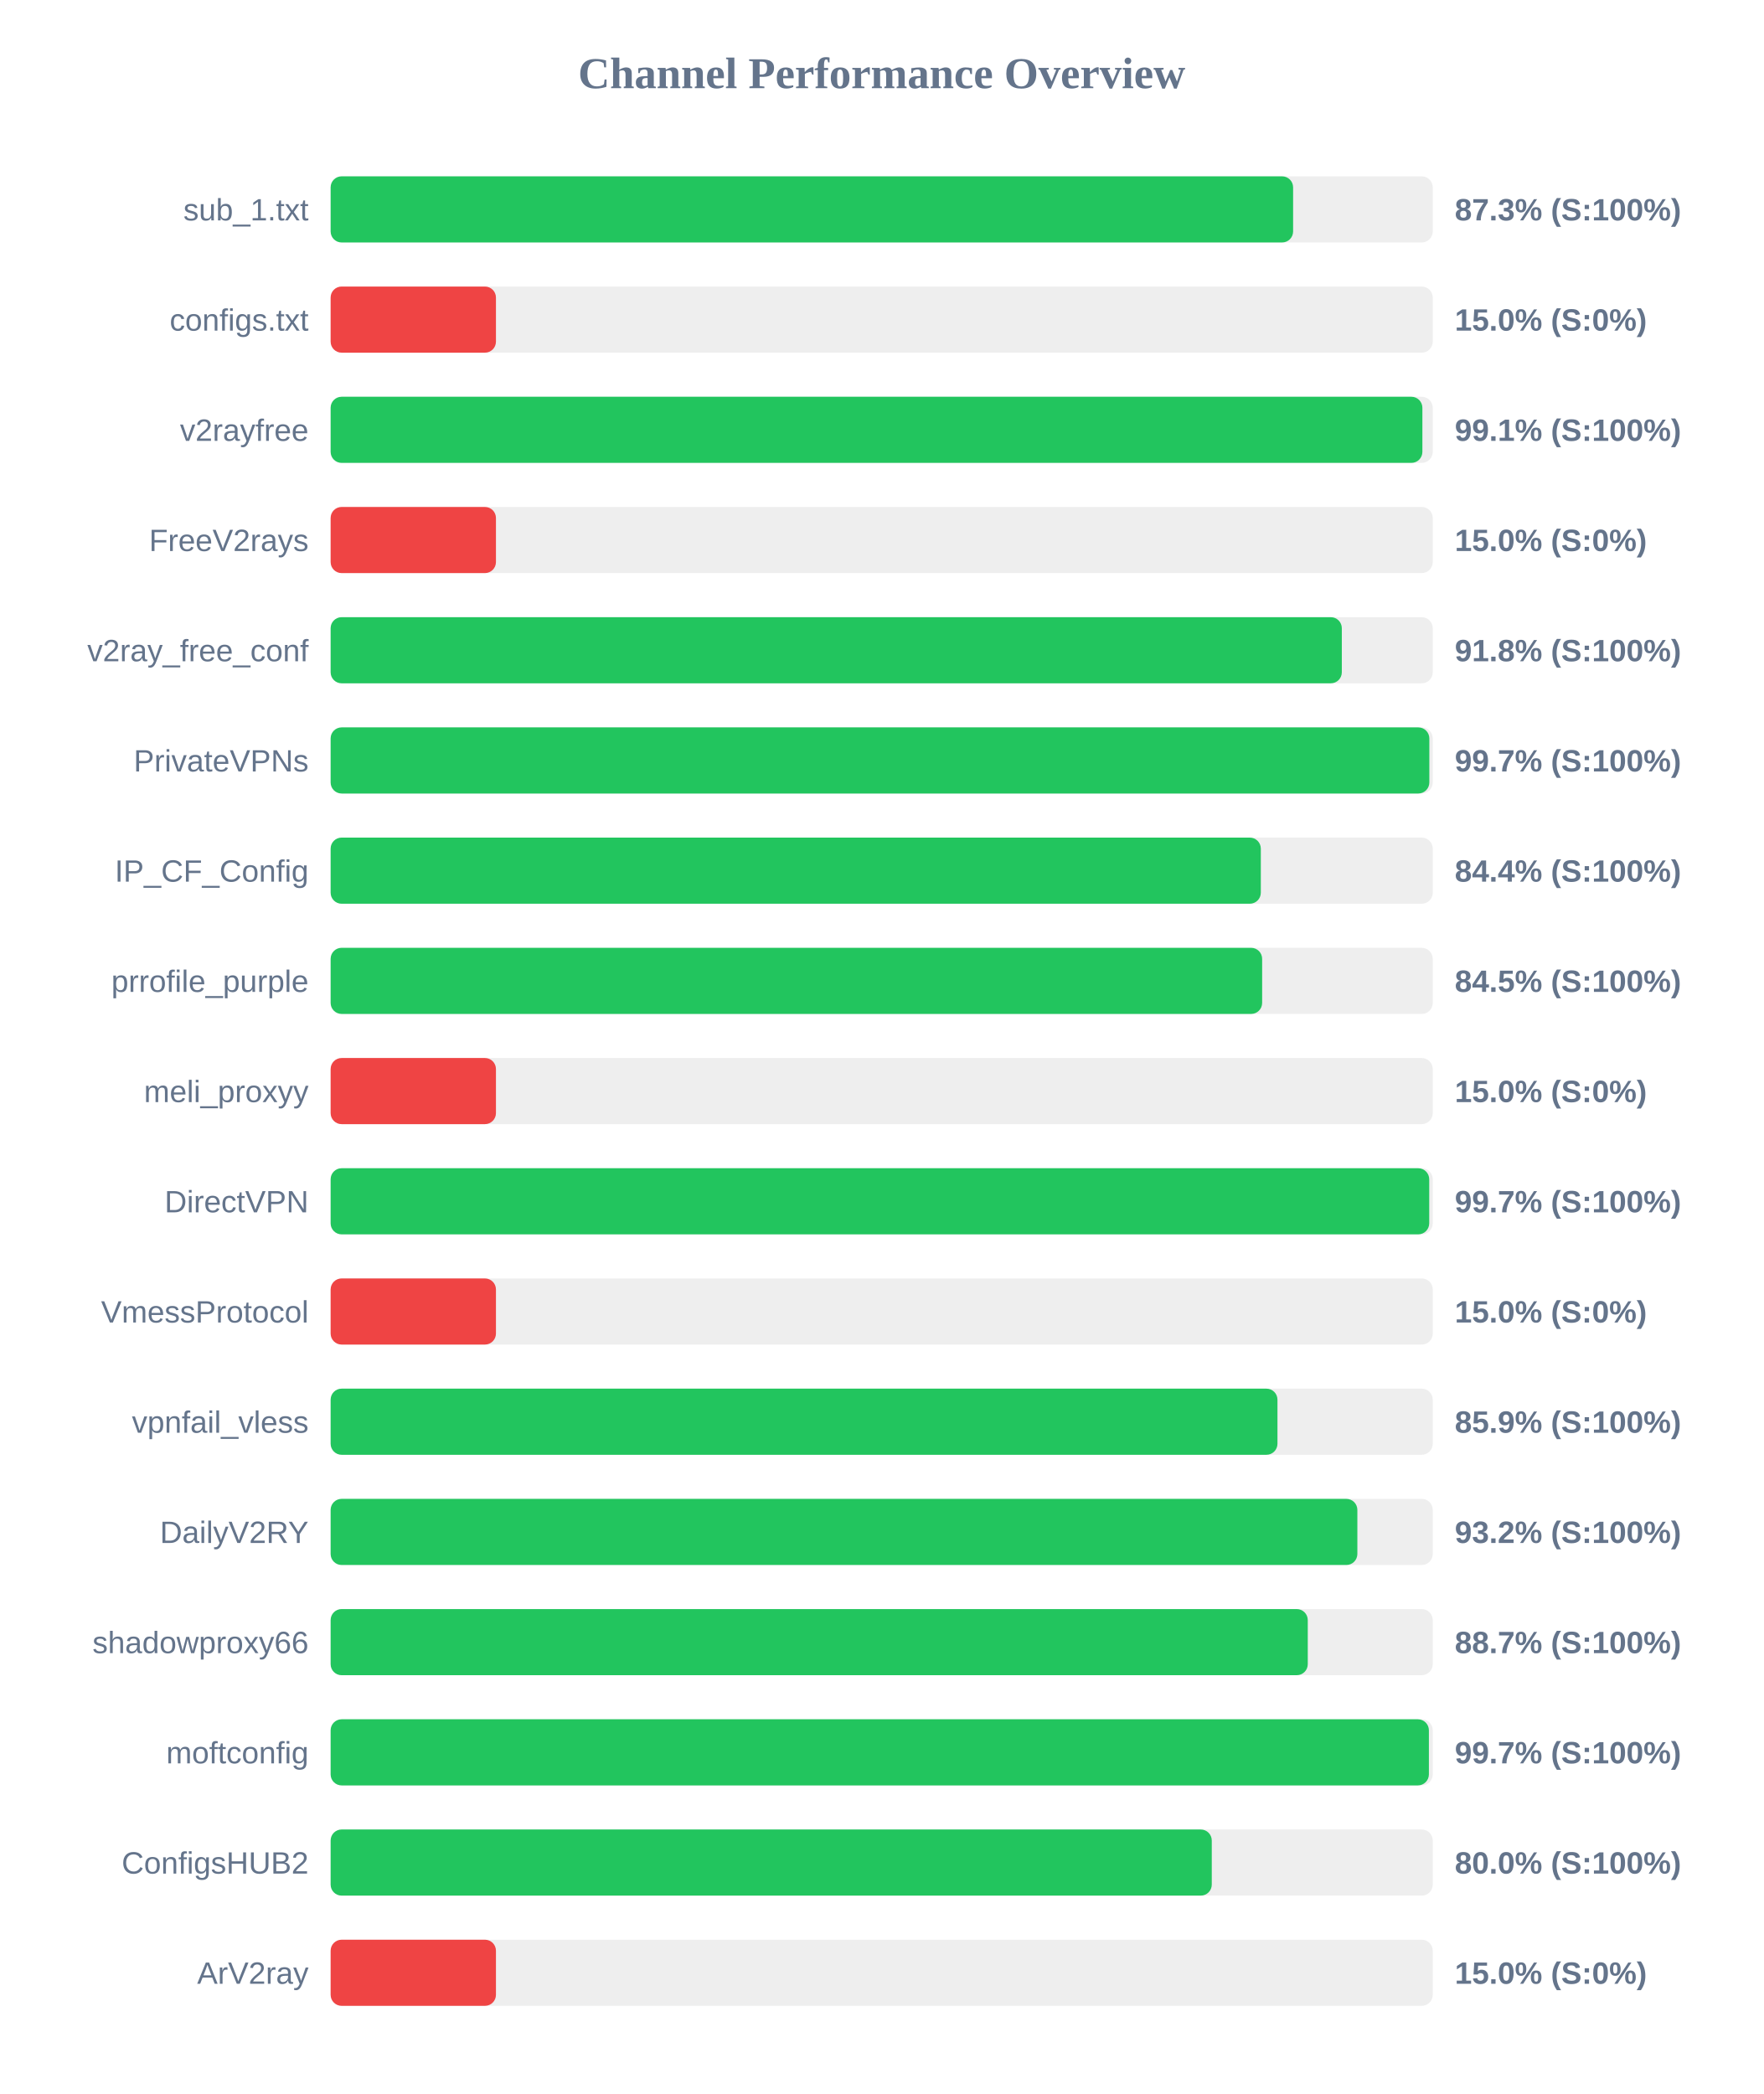
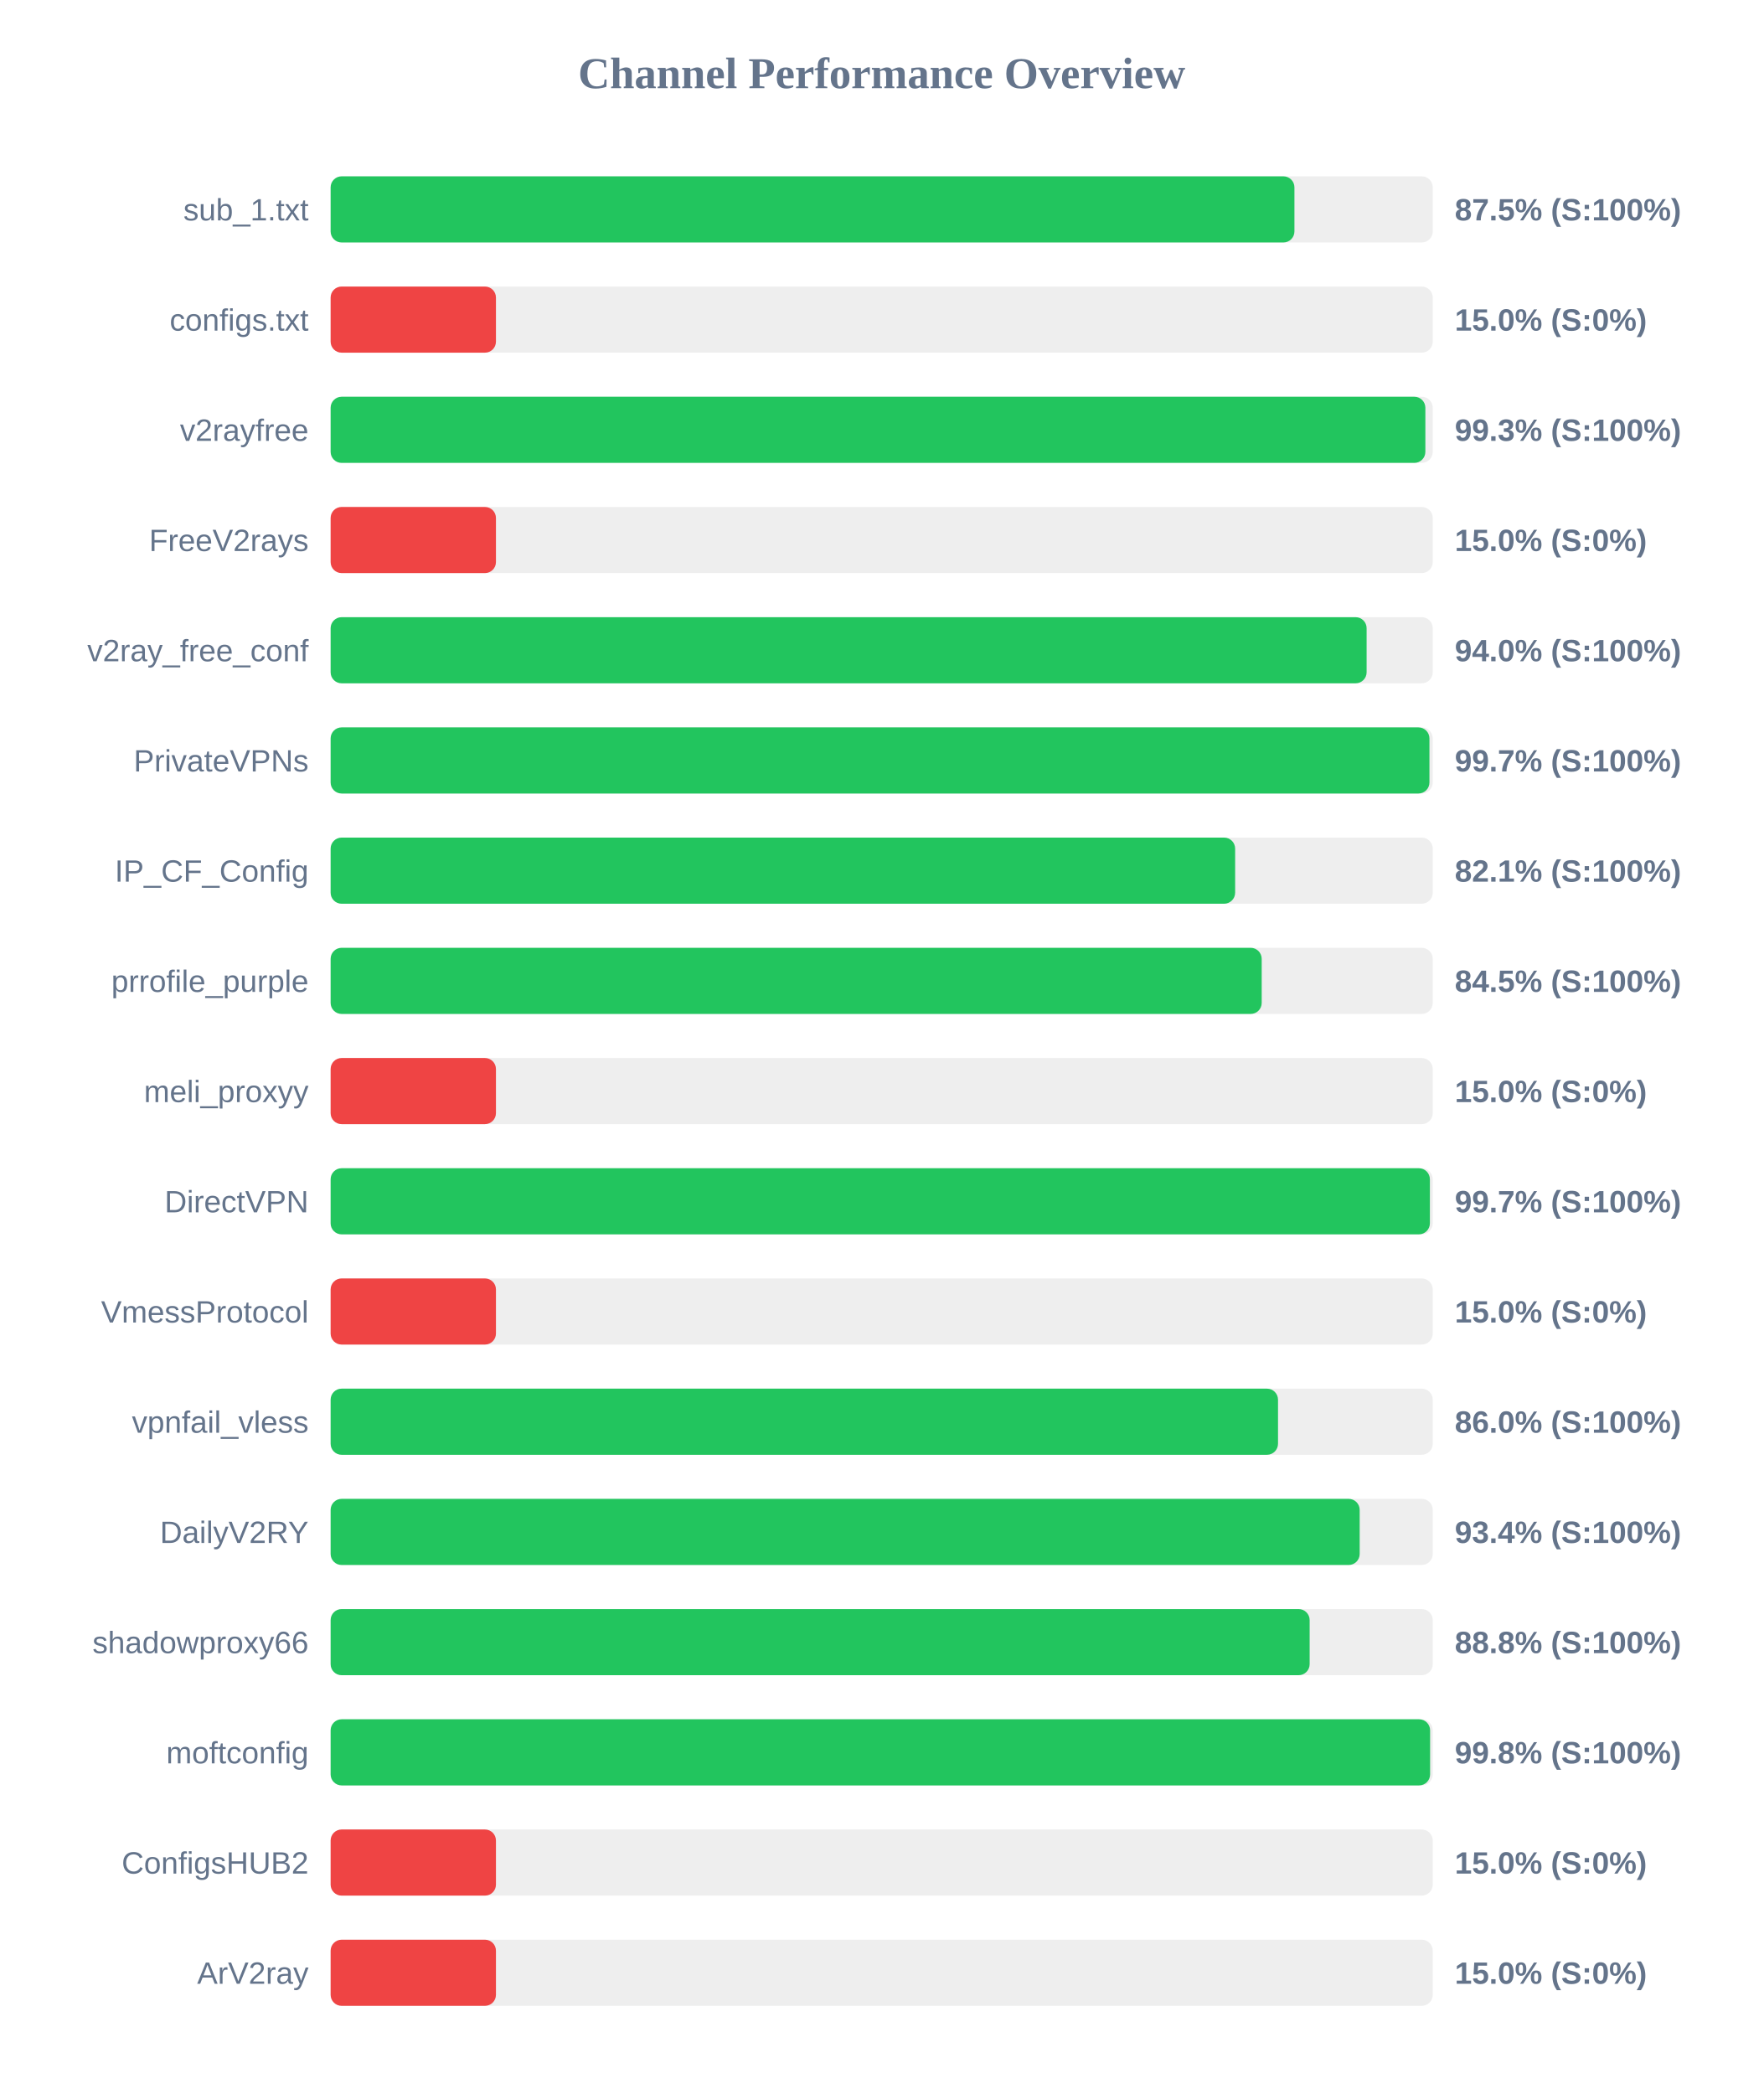
<svg xmlns="http://www.w3.org/2000/svg" width="800" height="950" version="1.1">
  <style>
        .row { font: 14px Arial; fill: #64748b; }
        .score { font: bold 14px Arial; fill: #64748b; }
    </style>
  <text x="400" y="40" text-anchor="middle" font-size="20px" font-weight="bold" fill="#64748b">Channel Performance Overview</text>
  <rect x="150" y="80" width="500" height="30" fill="#eee" rx="5" />
-   <rect x="150" y="80" width="436.65" height="30" fill="#22c55e" rx="5" />
+   <rect x="150" y="80" width="437.25" height="30" fill="#22c55e" rx="5" />
  <text x="140" y="100" text-anchor="end" class="row">sub_1.txt</text>
-   <text x="660" y="100" text-anchor="start" class="score">87.3% (S:100%)</text>
+   <text x="660" y="100" text-anchor="start" class="score">87.5% (S:100%)</text>
  <rect x="150" y="130" width="500" height="30" fill="#eee" rx="5" />
  <rect x="150" y="130" width="75.0" height="30" fill="#ef4444" rx="5" />
  <text x="140" y="150" text-anchor="end" class="row">configs.txt</text>
  <text x="660" y="150" text-anchor="start" class="score">15.0% (S:0%)</text>
  <rect x="150" y="180" width="500" height="30" fill="#eee" rx="5" />
-   <rect x="150" y="180" width="495.3" height="30" fill="#22c55e" rx="5" />
+   <rect x="150" y="180" width="496.65" height="30" fill="#22c55e" rx="5" />
  <text x="140" y="200" text-anchor="end" class="row">v2rayfree</text>
-   <text x="660" y="200" text-anchor="start" class="score">99.1% (S:100%)</text>
+   <text x="660" y="200" text-anchor="start" class="score">99.3% (S:100%)</text>
  <rect x="150" y="230" width="500" height="30" fill="#eee" rx="5" />
  <rect x="150" y="230" width="75.0" height="30" fill="#ef4444" rx="5" />
  <text x="140" y="250" text-anchor="end" class="row">FreeV2rays</text>
  <text x="660" y="250" text-anchor="start" class="score">15.0% (S:0%)</text>
  <rect x="150" y="280" width="500" height="30" fill="#eee" rx="5" />
-   <rect x="150" y="280" width="458.75" height="30" fill="#22c55e" rx="5" />
+   <rect x="150" y="280" width="470.0" height="30" fill="#22c55e" rx="5" />
  <text x="140" y="300" text-anchor="end" class="row">v2ray_free_conf</text>
-   <text x="660" y="300" text-anchor="start" class="score">91.8% (S:100%)</text>
+   <text x="660" y="300" text-anchor="start" class="score">94.0% (S:100%)</text>
  <rect x="150" y="330" width="500" height="30" fill="#eee" rx="5" />
-   <rect x="150" y="330" width="498.45" height="30" fill="#22c55e" rx="5" />
+   <rect x="150" y="330" width="498.5" height="30" fill="#22c55e" rx="5" />
  <text x="140" y="350" text-anchor="end" class="row">PrivateVPNs</text>
  <text x="660" y="350" text-anchor="start" class="score">99.7% (S:100%)</text>
  <rect x="150" y="380" width="500" height="30" fill="#eee" rx="5" />
-   <rect x="150" y="380" width="422.0" height="30" fill="#22c55e" rx="5" />
+   <rect x="150" y="380" width="410.35" height="30" fill="#22c55e" rx="5" />
  <text x="140" y="400" text-anchor="end" class="row">IP_CF_Config</text>
-   <text x="660" y="400" text-anchor="start" class="score">84.4% (S:100%)</text>
+   <text x="660" y="400" text-anchor="start" class="score">82.1% (S:100%)</text>
  <rect x="150" y="430" width="500" height="30" fill="#eee" rx="5" />
-   <rect x="150" y="430" width="422.6" height="30" fill="#22c55e" rx="5" />
+   <rect x="150" y="430" width="422.4" height="30" fill="#22c55e" rx="5" />
  <text x="140" y="450" text-anchor="end" class="row">prrofile_purple</text>
  <text x="660" y="450" text-anchor="start" class="score">84.5% (S:100%)</text>
  <rect x="150" y="480" width="500" height="30" fill="#eee" rx="5" />
  <rect x="150" y="480" width="75.0" height="30" fill="#ef4444" rx="5" />
  <text x="140" y="500" text-anchor="end" class="row">meli_proxyy</text>
  <text x="660" y="500" text-anchor="start" class="score">15.0% (S:0%)</text>
  <rect x="150" y="530" width="500" height="30" fill="#eee" rx="5" />
-   <rect x="150" y="530" width="498.4" height="30" fill="#22c55e" rx="5" />
+   <rect x="150" y="530" width="498.7" height="30" fill="#22c55e" rx="5" />
  <text x="140" y="550" text-anchor="end" class="row">DirectVPN</text>
  <text x="660" y="550" text-anchor="start" class="score">99.7% (S:100%)</text>
  <rect x="150" y="580" width="500" height="30" fill="#eee" rx="5" />
  <rect x="150" y="580" width="75.0" height="30" fill="#ef4444" rx="5" />
  <text x="140" y="600" text-anchor="end" class="row">VmessProtocol</text>
  <text x="660" y="600" text-anchor="start" class="score">15.0% (S:0%)</text>
  <rect x="150" y="630" width="500" height="30" fill="#eee" rx="5" />
-   <rect x="150" y="630" width="429.55" height="30" fill="#22c55e" rx="5" />
+   <rect x="150" y="630" width="429.8" height="30" fill="#22c55e" rx="5" />
  <text x="140" y="650" text-anchor="end" class="row">vpnfail_vless</text>
-   <text x="660" y="650" text-anchor="start" class="score">85.9% (S:100%)</text>
+   <text x="660" y="650" text-anchor="start" class="score">86.0% (S:100%)</text>
  <rect x="150" y="680" width="500" height="30" fill="#eee" rx="5" />
-   <rect x="150" y="680" width="465.8" height="30" fill="#22c55e" rx="5" />
+   <rect x="150" y="680" width="466.85" height="30" fill="#22c55e" rx="5" />
  <text x="140" y="700" text-anchor="end" class="row">DailyV2RY</text>
-   <text x="660" y="700" text-anchor="start" class="score">93.2% (S:100%)</text>
+   <text x="660" y="700" text-anchor="start" class="score">93.4% (S:100%)</text>
  <rect x="150" y="730" width="500" height="30" fill="#eee" rx="5" />
-   <rect x="150" y="730" width="443.3" height="30" fill="#22c55e" rx="5" />
+   <rect x="150" y="730" width="444.15" height="30" fill="#22c55e" rx="5" />
  <text x="140" y="750" text-anchor="end" class="row">shadowproxy66</text>
-   <text x="660" y="750" text-anchor="start" class="score">88.7% (S:100%)</text>
+   <text x="660" y="750" text-anchor="start" class="score">88.8% (S:100%)</text>
  <rect x="150" y="780" width="500" height="30" fill="#eee" rx="5" />
-   <rect x="150" y="780" width="498.25" height="30" fill="#22c55e" rx="5" />
+   <rect x="150" y="780" width="498.8" height="30" fill="#22c55e" rx="5" />
  <text x="140" y="800" text-anchor="end" class="row">moftconfig</text>
-   <text x="660" y="800" text-anchor="start" class="score">99.7% (S:100%)</text>
+   <text x="660" y="800" text-anchor="start" class="score">99.8% (S:100%)</text>
  <rect x="150" y="830" width="500" height="30" fill="#eee" rx="5" />
-   <rect x="150" y="830" width="399.75" height="30" fill="#22c55e" rx="5" />
+   <rect x="150" y="830" width="75.0" height="30" fill="#ef4444" rx="5" />
  <text x="140" y="850" text-anchor="end" class="row">ConfigsHUB2</text>
-   <text x="660" y="850" text-anchor="start" class="score">80.0% (S:100%)</text>
+   <text x="660" y="850" text-anchor="start" class="score">15.0% (S:0%)</text>
  <rect x="150" y="880" width="500" height="30" fill="#eee" rx="5" />
  <rect x="150" y="880" width="75.0" height="30" fill="#ef4444" rx="5" />
  <text x="140" y="900" text-anchor="end" class="row">ArV2ray</text>
  <text x="660" y="900" text-anchor="start" class="score">15.0% (S:0%)</text>
</svg>
